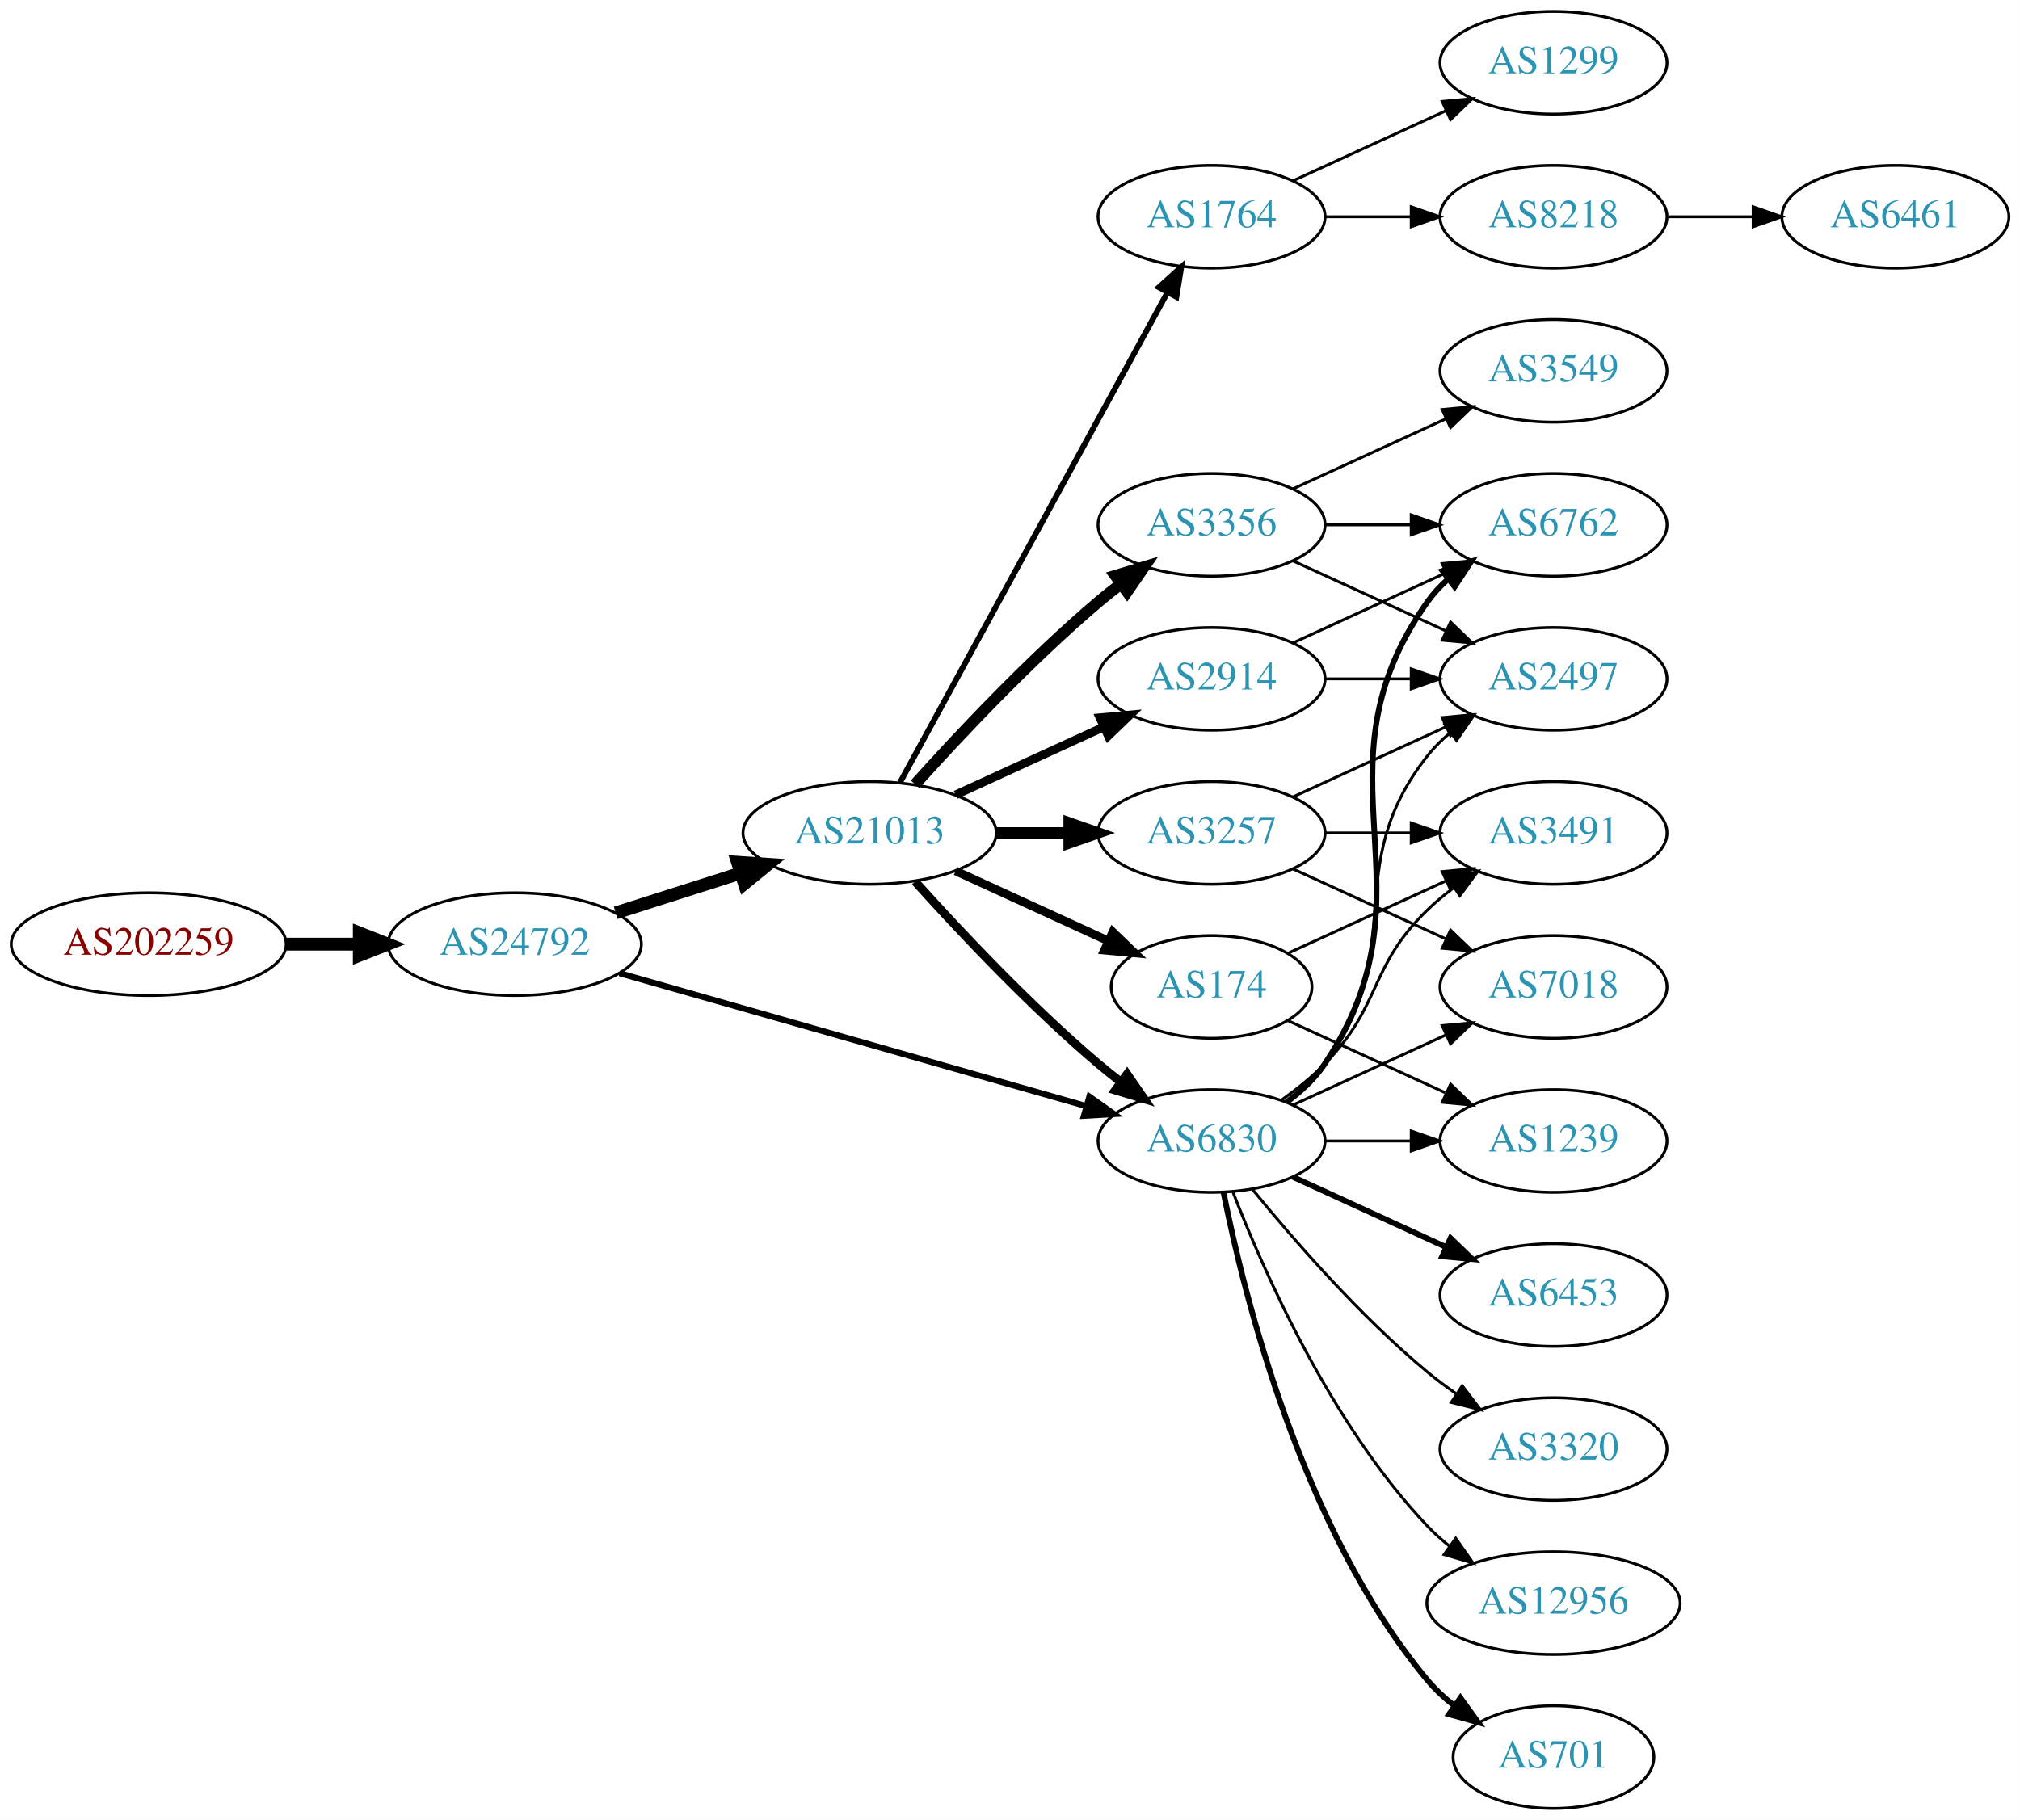
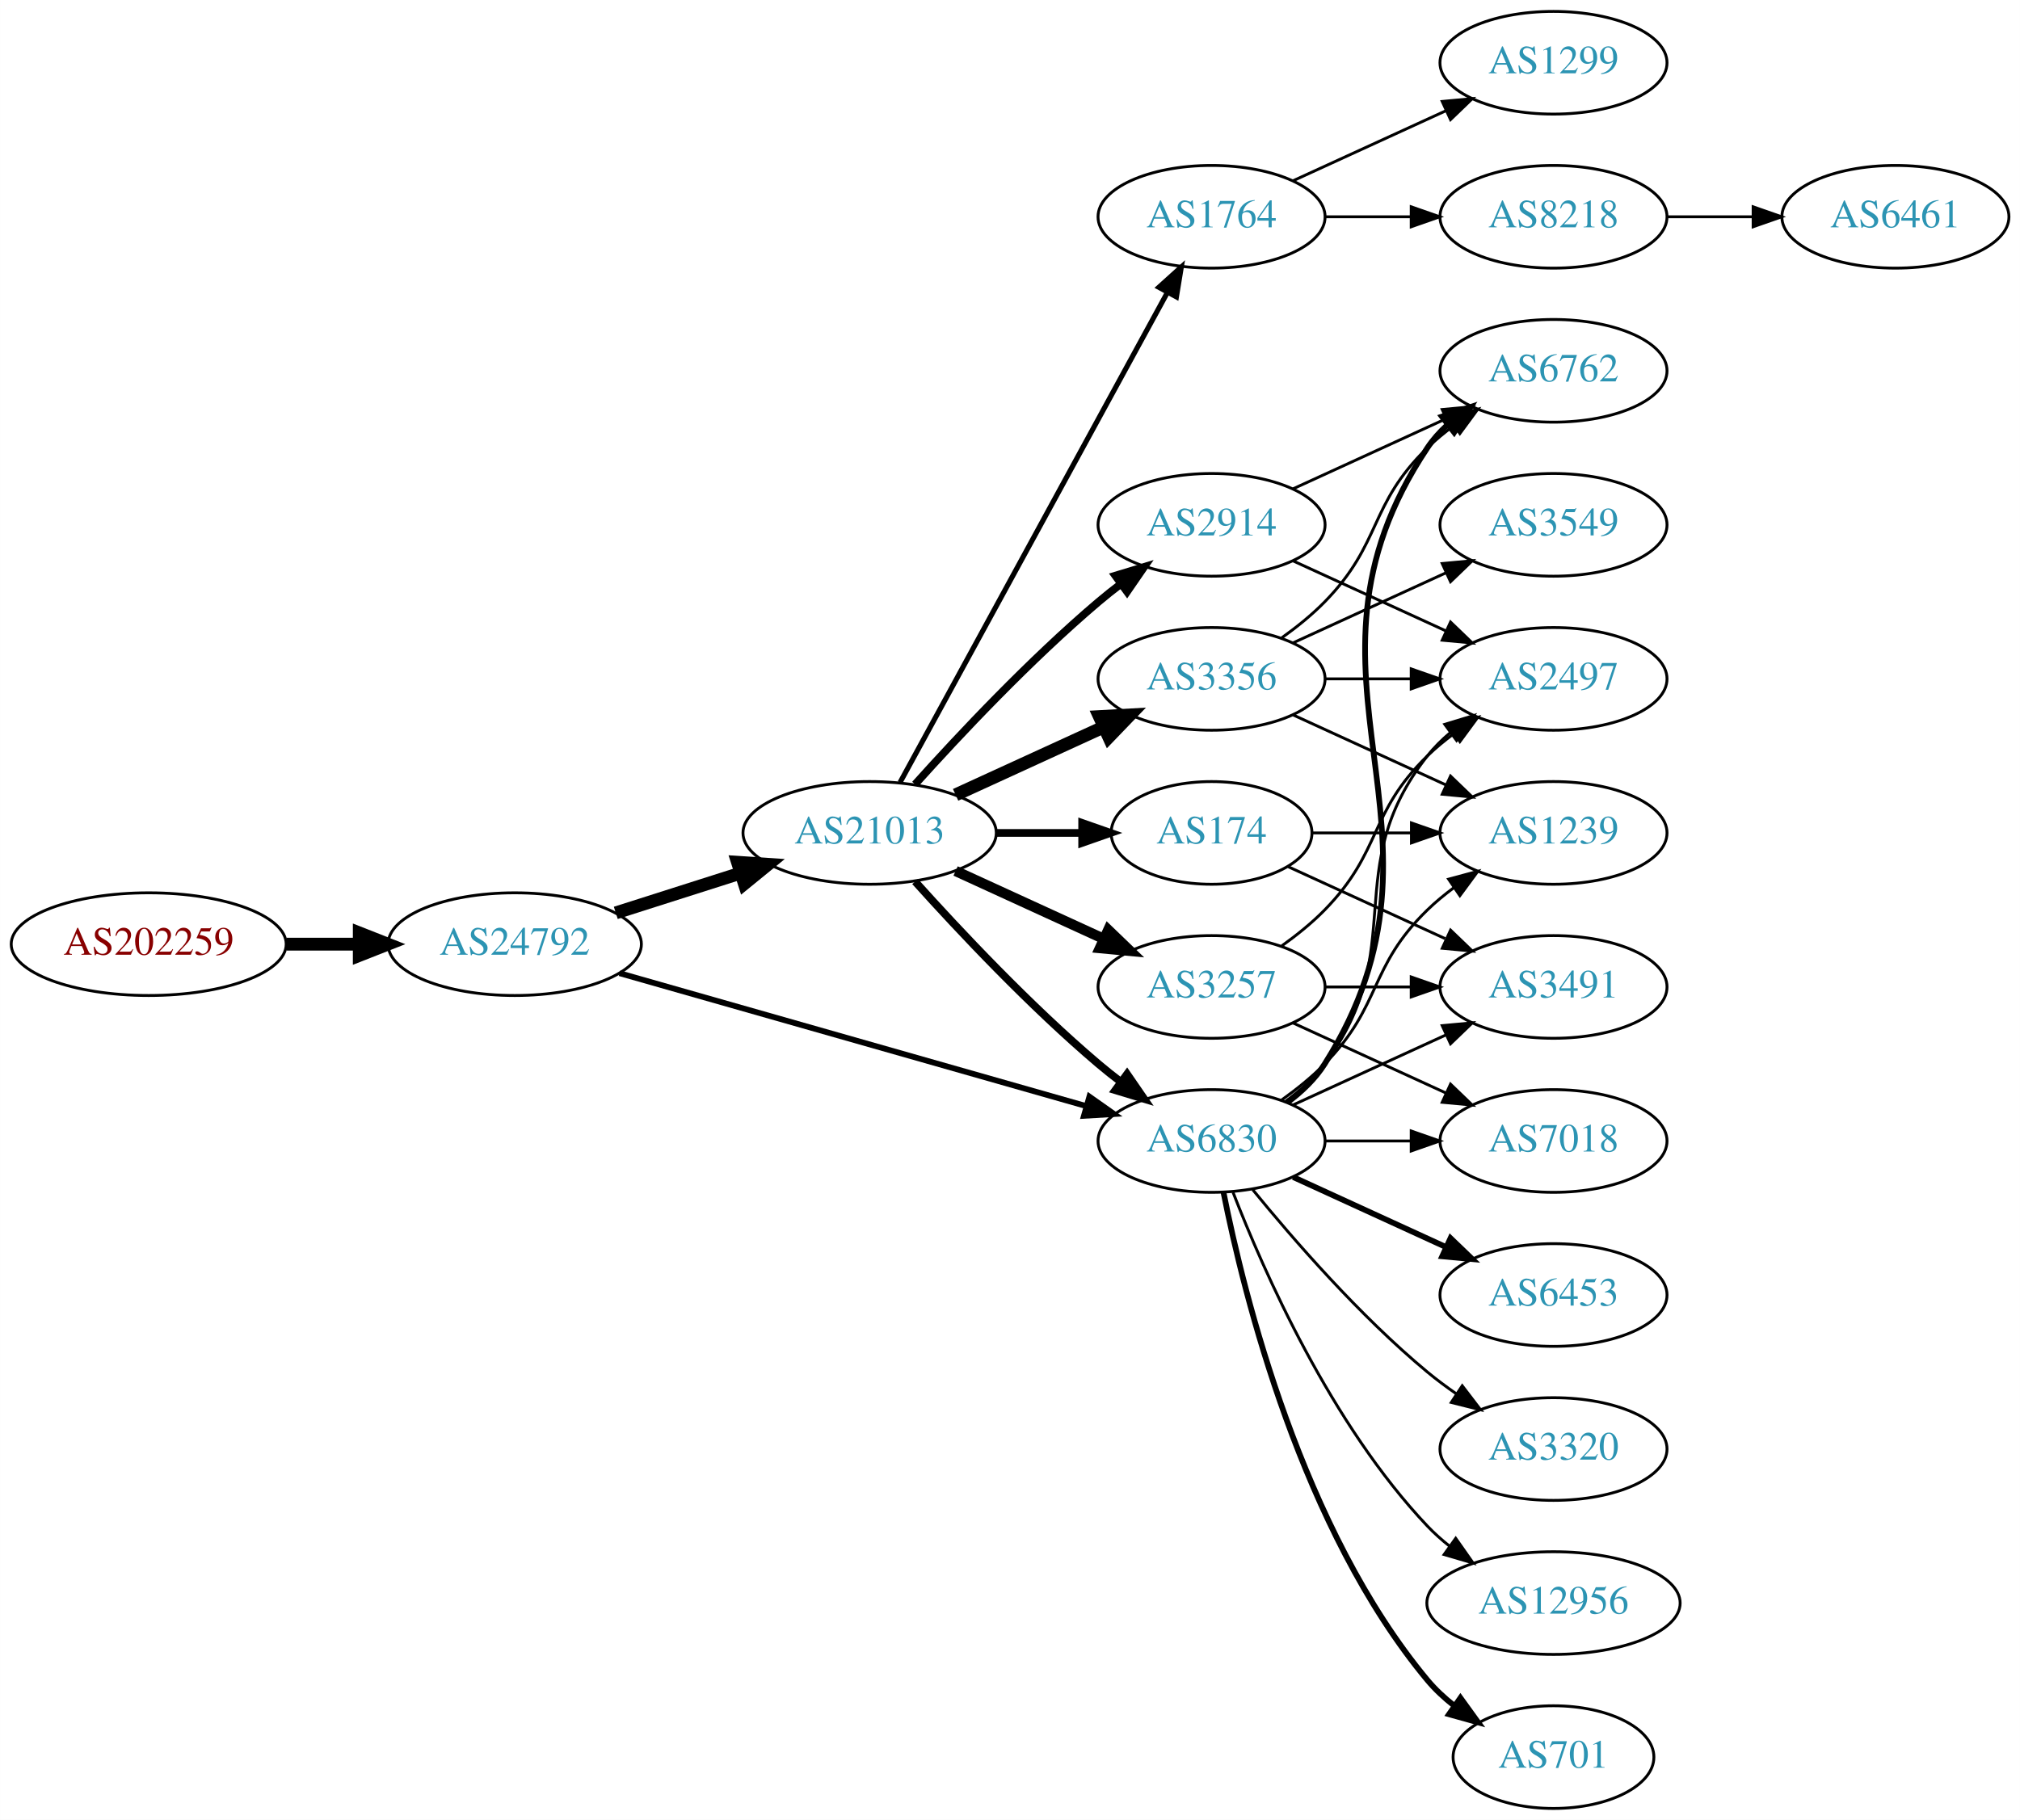
<svg xmlns="http://www.w3.org/2000/svg" xmlns:xlink="http://www.w3.org/1999/xlink" width="708pt" height="638pt" viewBox="0.00 0.00 707.95 638.00">
  <g id="graph0" class="graph" transform="scale(1 1) rotate(0) translate(4 634)">
    <polygon fill="white" stroke="none" points="-4,4 -4,-634 703.954,-634 703.954,4 -4,4" />
    <g id="node1" class="node">
      <g id="a_node1">
        <a xlink:href="/asn/202259" xlink:title="AS202259 ~ ISP4U GmbH [AT]">
          <ellipse fill="#ffffff" stroke="black" cx="48.096" cy="-303" rx="48.192" ry="18" />
          <text text-anchor="middle" x="48.096" y="-299.3" font-family="Times,serif" font-size="14.00" fill="#880000">AS202259</text>
        </a>
      </g>
    </g>
    <g id="node2" class="node">
      <g id="a_node2">
        <a xlink:href="/asn/24792" xlink:title="AS24792 ~ KITZNET-AS [AT]">
          <ellipse fill="#ffffff" stroke="black" cx="176.388" cy="-303" rx="44.393" ry="18" />
          <text text-anchor="middle" x="176.388" y="-299.3" font-family="Times,serif" font-size="14.00" fill="#2c94b3">AS24792</text>
        </a>
      </g>
    </g>
    <g id="edge1" class="edge">
      <path fill="none" stroke="black" stroke-width="4.5" d="M96.481,-303C104.742,-303 113.386,-303 121.799,-303" />
      <polygon fill="black" stroke="black" stroke-width="4.5" points="121.904,-306.938 131.904,-303 121.904,-299.063 121.904,-306.938" />
    </g>
    <g id="node3" class="node">
      <g id="a_node3">
        <a xlink:href="/asn/21013" xlink:title="AS21013 ~ Wels, AT [AT]">
          <ellipse fill="#ffffff" stroke="black" cx="300.78" cy="-342" rx="44.393" ry="18" />
          <text text-anchor="middle" x="300.78" y="-338.3" font-family="Times,serif" font-size="14.00" fill="#2c94b3">AS21013</text>
        </a>
      </g>
    </g>
    <g id="edge2" class="edge">
      <path fill="none" stroke="black" stroke-width="4.5" d="M211.806,-313.967C225.364,-318.288 241.106,-323.304 255.494,-327.888" />
      <polygon fill="black" stroke="black" stroke-width="4.5" points="254.472,-331.695 265.195,-330.98 256.863,-324.192 254.472,-331.695" />
    </g>
    <g id="node4" class="node">
      <g id="a_node4">
        <a xlink:href="/asn/6830" xlink:title="AS6830 ~ LGI-UPC [AT]">
          <ellipse fill="#ffffff" stroke="black" cx="420.622" cy="-234" rx="39.794" ry="18" />
          <text text-anchor="middle" x="420.622" y="-230.3" font-family="Times,serif" font-size="14.00" fill="#2c94b3">AS6830</text>
        </a>
      </g>
    </g>
    <g id="edge3" class="edge">
-       <path fill="none" stroke="black" stroke-width="2.132" d="M213.13,-292.819C256.656,-280.421 330.112,-259.497 376.669,-246.235" />
-       <polygon fill="black" stroke="black" stroke-width="2.132" points="377.802,-249.552 386.46,-243.446 375.884,-242.82 377.802,-249.552" />
-     </g>
-     <g id="edge8" class="edge">
-       <path fill="none" stroke="black" stroke-width="3" d="M316.712,-324.956C332.038,-307.903 356.974,-281.35 380.976,-261 383.473,-258.883 386.133,-256.768 388.845,-254.707" />
-       <polygon fill="black" stroke="black" stroke-width="3" points="391.011,-257.459 397.021,-248.734 386.882,-251.806 391.011,-257.459" />
+       <path fill="none" stroke="black" stroke-width="2.025" d="M213.13,-292.819C256.656,-280.421 330.112,-259.497 376.669,-246.235" />
+       <polygon fill="black" stroke="black" stroke-width="2.025" points="377.802,-249.552 386.46,-243.446 375.884,-242.82 377.802,-249.552" />
+     </g>
+     <g id="edge9" class="edge">
+       <path fill="none" stroke="black" stroke-width="2.7" d="M316.712,-324.956C332.038,-307.903 356.974,-281.35 380.976,-261 383.473,-258.883 386.133,-256.768 388.845,-254.707" />
+       <polygon fill="black" stroke="black" stroke-width="2.7" points="391.011,-257.459 397.021,-248.734 386.882,-251.806 391.011,-257.459" />
    </g>
    <g id="node5" class="node">
      <g id="a_node5">
        <a xlink:href="/asn/174" xlink:title="AS174 ~ Cogent Communications [US]">
-           <ellipse fill="#ffffff" stroke="black" cx="420.622" cy="-288" rx="35.194" ry="18" />
-           <text text-anchor="middle" x="420.622" y="-284.3" font-family="Times,serif" font-size="14.00" fill="#2c94b3">AS174</text>
+           <ellipse fill="#ffffff" stroke="black" cx="420.622" cy="-342" rx="35.194" ry="18" />
+           <text text-anchor="middle" x="420.622" y="-338.3" font-family="Times,serif" font-size="14.00" fill="#2c94b3">AS174</text>
        </a>
      </g>
    </g>
    <g id="edge4" class="edge">
-       <path fill="none" stroke="black" stroke-width="3" d="M330.909,-328.652C347.127,-321.22 367.43,-311.917 384.519,-304.086" />
-       <polygon fill="black" stroke="black" stroke-width="3" points="386.003,-307.256 393.636,-299.908 383.087,-300.892 386.003,-307.256" />
+       <path fill="none" stroke="black" stroke-width="2.7" d="M344.991,-342C354.839,-342 365.319,-342 375.216,-342" />
+       <polygon fill="black" stroke="black" stroke-width="2.7" points="375.268,-345.5 385.268,-342 375.268,-338.5 375.268,-345.5" />
    </g>
    <g id="node6" class="node">
      <g id="a_node6">
-         <a xlink:href="/asn/2914" xlink:title="AS2914 ~ NTT America, Inc. [US]">
+         <a xlink:href="/asn/3356" xlink:title="AS3356 ~ Level 3 Parent, LLC [US]">
          <ellipse fill="#ffffff" stroke="black" cx="420.622" cy="-396" rx="39.794" ry="18" />
-           <text text-anchor="middle" x="420.622" y="-392.3" font-family="Times,serif" font-size="14.00" fill="#2c94b3">AS2914</text>
+           <text text-anchor="middle" x="420.622" y="-392.3" font-family="Times,serif" font-size="14.00" fill="#2c94b3">AS3356</text>
        </a>
      </g>
    </g>
    <g id="edge5" class="edge">
-       <path fill="none" stroke="black" stroke-width="3" d="M330.909,-355.348C346.521,-362.502 365.918,-371.391 382.59,-379.03" />
-       <polygon fill="black" stroke="black" stroke-width="3" points="381.493,-382.378 392.042,-383.362 384.409,-376.014 381.493,-382.378" />
+       <path fill="none" stroke="black" stroke-width="4.5" d="M330.909,-355.348C346.521,-362.502 365.918,-371.391 382.59,-379.03" />
+       <polygon fill="black" stroke="black" stroke-width="4.5" points="381.311,-382.775 392.042,-383.362 384.592,-375.616 381.311,-382.775" />
    </g>
    <g id="node7" class="node">
      <g id="a_node7">
-         <a xlink:href="/asn/3257" xlink:title="AS3257 ~ GTT [DE]">
-           <ellipse fill="#ffffff" stroke="black" cx="420.622" cy="-342" rx="39.794" ry="18" />
-           <text text-anchor="middle" x="420.622" y="-338.3" font-family="Times,serif" font-size="14.00" fill="#2c94b3">AS3257</text>
+         <a xlink:href="/asn/2914" xlink:title="AS2914 ~ NTT America, Inc. [US]">
+           <ellipse fill="#ffffff" stroke="black" cx="420.622" cy="-450" rx="39.794" ry="18" />
+           <text text-anchor="middle" x="420.622" y="-446.3" font-family="Times,serif" font-size="14.00" fill="#2c94b3">AS2914</text>
        </a>
      </g>
    </g>
    <g id="edge6" class="edge">
-       <path fill="none" stroke="black" stroke-width="4" d="M344.991,-342C353.303,-342 362.066,-342 370.548,-342" />
-       <polygon fill="black" stroke="black" stroke-width="4" points="370.707,-345.5 380.707,-342 370.707,-338.5 370.707,-345.5" />
+       <path fill="none" stroke="black" stroke-width="2.7" d="M316.712,-359.044C332.038,-376.097 356.974,-402.65 380.976,-423 383.473,-425.117 386.133,-427.232 388.845,-429.293" />
+       <polygon fill="black" stroke="black" stroke-width="2.7" points="386.882,-432.194 397.021,-435.266 391.011,-426.541 386.882,-432.194" />
    </g>
    <g id="node8" class="node">
      <g id="a_node8">
+         <a xlink:href="/asn/3257" xlink:title="AS3257 ~ GTT [DE]">
+           <ellipse fill="#ffffff" stroke="black" cx="420.622" cy="-288" rx="39.794" ry="18" />
+           <text text-anchor="middle" x="420.622" y="-284.3" font-family="Times,serif" font-size="14.00" fill="#2c94b3">AS3257</text>
+         </a>
+       </g>
+     </g>
+     <g id="edge7" class="edge">
+       <path fill="none" stroke="black" stroke-width="3.6" d="M330.909,-328.652C346.521,-321.498 365.918,-312.609 382.59,-304.97" />
+       <polygon fill="black" stroke="black" stroke-width="3.6" points="384.409,-307.986 392.042,-300.638 381.493,-301.622 384.409,-307.986" />
+     </g>
+     <g id="node9" class="node">
+       <g id="a_node9">
        <a xlink:href="/asn/1764" xlink:title="AS1764 ~ NEXTLAYER-AS [AT]">
          <ellipse fill="#ffffff" stroke="black" cx="420.622" cy="-558" rx="39.794" ry="18" />
          <text text-anchor="middle" x="420.622" y="-554.3" font-family="Times,serif" font-size="14.00" fill="#2c94b3">AS1764</text>
        </a>
      </g>
    </g>
-     <g id="edge7" class="edge">
-       <path fill="none" stroke="black" stroke-width="2" d="M311.423,-359.676C332.105,-397.584 380.817,-486.873 405.197,-531.559" />
-       <polygon fill="black" stroke="black" stroke-width="2" points="402.149,-533.28 410.011,-540.383 408.294,-529.928 402.149,-533.28" />
-     </g>
-     <g id="node9" class="node">
-       <g id="a_node9">
-         <a xlink:href="/asn/3356" xlink:title="AS3356 ~ Level 3 Parent, LLC [US]">
-           <ellipse fill="#ffffff" stroke="black" cx="420.622" cy="-450" rx="39.794" ry="18" />
-           <text text-anchor="middle" x="420.622" y="-446.3" font-family="Times,serif" font-size="14.00" fill="#2c94b3">AS3356</text>
-         </a>
-       </g>
-     </g>
-     <g id="edge9" class="edge">
-       <path fill="none" stroke="black" stroke-width="4" d="M316.712,-359.044C332.038,-376.097 356.974,-402.65 380.976,-423 383.473,-425.117 386.133,-427.232 388.845,-429.293" />
-       <polygon fill="black" stroke="black" stroke-width="4" points="386.882,-432.194 397.021,-435.266 391.011,-426.541 386.882,-432.194" />
-     </g>
-     <g id="node12" class="node">
-       <g id="a_node12">
-         <a xlink:href="/asn/6762" xlink:title="AS6762 ~ TELECOM ITALIA SPARKLE S.p.A. [IT]">
-           <ellipse fill="#ffffff" stroke="black" cx="540.465" cy="-450" rx="39.794" ry="18" />
-           <text text-anchor="middle" x="540.465" y="-446.3" font-family="Times,serif" font-size="14.00" fill="#2c94b3">AS6762</text>
-         </a>
-       </g>
-     </g>
-     <g id="edge12" class="edge">
-       <path fill="none" stroke="black" stroke-width="2" d="M446.941,-247.607C451.997,-251.351 456.809,-255.831 460.269,-261 501.293,-322.294 453.69,-362.775 496.269,-423 498.26,-425.816 500.647,-428.401 503.263,-430.76" />
-       <polygon fill="black" stroke="black" stroke-width="2" points="501.562,-433.865 511.631,-437.162 505.815,-428.306 501.562,-433.865" />
-     </g>
-     <g id="node13" class="node">
-       <g id="a_node13">
+     <g id="edge8" class="edge">
+       <path fill="none" stroke="black" stroke-width="1.8" d="M311.423,-359.676C332.105,-397.584 380.817,-486.873 405.197,-531.559" />
+       <polygon fill="black" stroke="black" stroke-width="1.8" points="402.149,-533.28 410.011,-540.383 408.294,-529.928 402.149,-533.28" />
+     </g>
+     <g id="node10" class="node">
+       <g id="a_node10">
+         <a xlink:href="/asn/12956" xlink:title="AS12956 ~ TELXIUS [ES]">
+           <ellipse fill="#ffffff" stroke="black" cx="540.465" cy="-72" rx="44.393" ry="18" />
+           <text text-anchor="middle" x="540.465" y="-68.3" font-family="Times,serif" font-size="14.00" fill="#2c94b3">AS12956</text>
+         </a>
+       </g>
+     </g>
+     <g id="edge10" class="edge">
+       <path fill="none" stroke="black" d="M428.145,-216.006C438.896,-188.272 462.553,-134.571 496.269,-99 498.653,-96.485 501.319,-94.107 504.126,-91.883" />
+       <polygon fill="black" stroke="black" points="506.194,-94.707 512.287,-86.039 502.119,-89.015 506.194,-94.707" />
+     </g>
+     <g id="node11" class="node">
+       <g id="a_node11">
        <a xlink:href="/asn/2497" xlink:title="AS2497 ~ Internet Initiative Japan Inc. [JP]">
          <ellipse fill="#ffffff" stroke="black" cx="540.465" cy="-396" rx="39.794" ry="18" />
          <text text-anchor="middle" x="540.465" y="-392.3" font-family="Times,serif" font-size="14.00" fill="#2c94b3">AS2497</text>
        </a>
      </g>
    </g>
-     <g id="edge13" class="edge">
+     <g id="edge11" class="edge">
      <path fill="none" stroke="black" d="M446.553,-247.882C451.629,-251.611 456.547,-256.016 460.269,-261 490.54,-301.542 464.97,-329.246 496.269,-369 498.594,-371.953 501.337,-374.67 504.296,-377.147" />
      <polygon fill="black" stroke="black" points="502.356,-380.064 512.493,-383.145 506.489,-374.415 502.356,-380.064" />
    </g>
+     <g id="node12" class="node">
+       <g id="a_node12">
+         <a xlink:href="/asn/7018" xlink:title="AS7018 ~ AT&amp;T Services, Inc. [US]">
+           <ellipse fill="#ffffff" stroke="black" cx="540.465" cy="-234" rx="39.794" ry="18" />
+           <text text-anchor="middle" x="540.465" y="-230.3" font-family="Times,serif" font-size="14.00" fill="#2c94b3">AS7018</text>
+         </a>
+       </g>
+     </g>
+     <g id="edge12" class="edge">
+       <path fill="none" stroke="black" d="M460.535,-234C470.088,-234 480.438,-234 490.401,-234" />
+       <polygon fill="black" stroke="black" points="490.593,-237.5 500.593,-234 490.593,-230.5 490.593,-237.5" />
+     </g>
+     <g id="node13" class="node">
+       <g id="a_node13">
+         <a xlink:href="/asn/701" xlink:title="AS701 ~ UUNET [US]">
+           <ellipse fill="#ffffff" stroke="black" cx="540.465" cy="-18" rx="35.194" ry="18" />
+           <text text-anchor="middle" x="540.465" y="-14.3" font-family="Times,serif" font-size="14.00" fill="#2c94b3">AS701</text>
+         </a>
+       </g>
+     </g>
+     <g id="edge13" class="edge">
+       <path fill="none" stroke="black" stroke-width="2" d="M424.821,-215.927C431.984,-179.859 452.259,-97.875 496.269,-45 499.006,-41.712 502.251,-38.702 505.714,-35.983" />
+       <polygon fill="black" stroke="black" stroke-width="2" points="507.85,-38.761 514.055,-30.173 503.849,-33.017 507.85,-38.761" />
+     </g>
    <g id="node14" class="node">
      <g id="a_node14">
+         <a xlink:href="/asn/1239" xlink:title="AS1239 ~ Sprint [US]">
+           <ellipse fill="#ffffff" stroke="black" cx="540.465" cy="-342" rx="39.794" ry="18" />
+           <text text-anchor="middle" x="540.465" y="-338.3" font-family="Times,serif" font-size="14.00" fill="#2c94b3">AS1239</text>
+         </a>
+       </g>
+     </g>
+     <g id="edge14" class="edge">
+       <path fill="none" stroke="black" d="M445.216,-248.389C450.472,-252.148 455.804,-256.437 460.269,-261 480.441,-281.617 475.575,-294.906 496.269,-315 499.114,-317.763 502.288,-320.386 505.588,-322.834" />
+       <polygon fill="black" stroke="black" points="503.704,-325.786 513.936,-328.538 507.653,-320.006 503.704,-325.786" />
+     </g>
+     <g id="node15" class="node">
+       <g id="a_node15">
+         <a xlink:href="/asn/6762" xlink:title="AS6762 ~ TELECOM ITALIA SPARKLE S.p.A. [IT]">
+           <ellipse fill="#ffffff" stroke="black" cx="540.465" cy="-504" rx="39.794" ry="18" />
+           <text text-anchor="middle" x="540.465" y="-500.3" font-family="Times,serif" font-size="14.00" fill="#2c94b3">AS6762</text>
+         </a>
+       </g>
+     </g>
+     <g id="edge15" class="edge">
+       <path fill="none" stroke="black" stroke-width="2" d="M447.148,-247.472C452.193,-251.223 456.948,-255.74 460.269,-261 512.219,-343.3 442.23,-396.056 496.269,-477 498.184,-479.869 500.518,-482.49 503.099,-484.872" />
+       <polygon fill="black" stroke="black" stroke-width="2" points="501.362,-487.954 511.41,-491.313 505.65,-482.421 501.362,-487.954" />
+     </g>
+     <g id="node16" class="node">
+       <g id="a_node16">
        <a xlink:href="/asn/6453" xlink:title="AS6453 ~ TATA COMMUNICATIONS (AMERICA) INC [US]">
          <ellipse fill="#ffffff" stroke="black" cx="540.465" cy="-180" rx="39.794" ry="18" />
          <text text-anchor="middle" x="540.465" y="-176.3" font-family="Times,serif" font-size="14.00" fill="#2c94b3">AS6453</text>
        </a>
      </g>
    </g>
-     <g id="edge14" class="edge">
+     <g id="edge16" class="edge">
      <path fill="none" stroke="black" stroke-width="2" d="M449.251,-221.339C465.208,-214.027 485.479,-204.739 502.761,-196.819" />
      <polygon fill="black" stroke="black" stroke-width="2" points="504.376,-199.929 512.009,-192.581 501.46,-193.565 504.376,-199.929" />
    </g>
-     <g id="node15" class="node">
-       <g id="a_node15">
-         <a xlink:href="/asn/12956" xlink:title="AS12956 ~ TELXIUS [ES]">
-           <ellipse fill="#ffffff" stroke="black" cx="540.465" cy="-72" rx="44.393" ry="18" />
-           <text text-anchor="middle" x="540.465" y="-68.3" font-family="Times,serif" font-size="14.00" fill="#2c94b3">AS12956</text>
-         </a>
-       </g>
-     </g>
-     <g id="edge15" class="edge">
-       <path fill="none" stroke="black" d="M428.145,-216.006C438.896,-188.272 462.553,-134.571 496.269,-99 498.653,-96.485 501.319,-94.107 504.126,-91.883" />
-       <polygon fill="black" stroke="black" points="506.194,-94.707 512.287,-86.039 502.119,-89.015 506.194,-94.707" />
-     </g>
-     <g id="node16" class="node">
-       <g id="a_node16">
-         <a xlink:href="/asn/3491" xlink:title="AS3491 ~ PCCW Global, Inc. [US]">
-           <ellipse fill="#ffffff" stroke="black" cx="540.465" cy="-342" rx="39.794" ry="18" />
-           <text text-anchor="middle" x="540.465" y="-338.3" font-family="Times,serif" font-size="14.00" fill="#2c94b3">AS3491</text>
-         </a>
-       </g>
-     </g>
-     <g id="edge16" class="edge">
-       <path fill="none" stroke="black" d="M445.216,-248.389C450.472,-252.148 455.804,-256.437 460.269,-261 480.441,-281.617 475.575,-294.906 496.269,-315 499.114,-317.763 502.288,-320.386 505.588,-322.834" />
-       <polygon fill="black" stroke="black" points="503.704,-325.786 513.936,-328.538 507.653,-320.006 503.704,-325.786" />
-     </g>
    <g id="node17" class="node">
      <g id="a_node17">
-         <a xlink:href="/asn/1239" xlink:title="AS1239 ~ Sprint [US]">
-           <ellipse fill="#ffffff" stroke="black" cx="540.465" cy="-234" rx="39.794" ry="18" />
-           <text text-anchor="middle" x="540.465" y="-230.3" font-family="Times,serif" font-size="14.00" fill="#2c94b3">AS1239</text>
-         </a>
-       </g>
-     </g>
-     <g id="edge17" class="edge">
-       <path fill="none" stroke="black" d="M460.535,-234C470.088,-234 480.438,-234 490.401,-234" />
-       <polygon fill="black" stroke="black" points="490.593,-237.5 500.593,-234 490.593,-230.5 490.593,-237.5" />
-     </g>
-     <g id="node18" class="node">
-       <g id="a_node18">
-         <a xlink:href="/asn/701" xlink:title="AS701 ~ UUNET [US]">
-           <ellipse fill="#ffffff" stroke="black" cx="540.465" cy="-18" rx="35.194" ry="18" />
-           <text text-anchor="middle" x="540.465" y="-14.3" font-family="Times,serif" font-size="14.00" fill="#2c94b3">AS701</text>
-         </a>
-       </g>
-     </g>
-     <g id="edge18" class="edge">
-       <path fill="none" stroke="black" stroke-width="2" d="M424.821,-215.927C431.984,-179.859 452.259,-97.875 496.269,-45 499.006,-41.712 502.251,-38.702 505.714,-35.983" />
-       <polygon fill="black" stroke="black" stroke-width="2" points="507.85,-38.761 514.055,-30.173 503.849,-33.017 507.85,-38.761" />
-     </g>
-     <g id="node19" class="node">
-       <g id="a_node19">
        <a xlink:href="/asn/3320" xlink:title="AS3320 ~ DTAG [DE]">
          <ellipse fill="#ffffff" stroke="black" cx="540.465" cy="-126" rx="39.794" ry="18" />
          <text text-anchor="middle" x="540.465" y="-122.3" font-family="Times,serif" font-size="14.00" fill="#2c94b3">AS3320</text>
        </a>
      </g>
    </g>
-     <g id="edge19" class="edge">
+     <g id="edge17" class="edge">
      <path fill="none" stroke="black" d="M435.041,-216.935C449.156,-199.625 472.571,-172.655 496.269,-153 499.485,-150.332 502.986,-147.73 506.556,-145.259" />
      <polygon fill="black" stroke="black" points="508.48,-148.183 514.912,-139.764 504.634,-142.334 508.48,-148.183" />
    </g>
+     <g id="node18" class="node">
+       <g id="a_node18">
+         <a xlink:href="/asn/3491" xlink:title="AS3491 ~ PCCW Global, Inc. [US]">
+           <ellipse fill="#ffffff" stroke="black" cx="540.465" cy="-288" rx="39.794" ry="18" />
+           <text text-anchor="middle" x="540.465" y="-284.3" font-family="Times,serif" font-size="14.00" fill="#2c94b3">AS3491</text>
+         </a>
+       </g>
+     </g>
+     <g id="edge18" class="edge">
+       <path fill="none" stroke="black" d="M449.251,-246.661C465.208,-253.973 485.479,-263.261 502.761,-271.181" />
+       <polygon fill="black" stroke="black" points="501.46,-274.435 512.009,-275.419 504.376,-268.071 501.46,-274.435" />
+     </g>
+     <g id="edge31" class="edge">
+       <path fill="none" stroke="black" d="M456.024,-342C466.848,-342 479.016,-342 490.642,-342" />
+       <polygon fill="black" stroke="black" points="490.673,-345.5 500.673,-342 490.673,-338.5 490.673,-345.5" />
+     </g>
+     <g id="edge32" class="edge">
+       <path fill="none" stroke="black" d="M447.483,-330.149C463.604,-322.762 484.606,-313.138 502.472,-304.952" />
+       <polygon fill="black" stroke="black" points="504.39,-307.923 512.023,-300.575 501.474,-301.559 504.39,-307.923" />
+     </g>
+     <g id="edge21" class="edge">
+       <path fill="none" stroke="black" d="M460.535,-396C470.088,-396 480.438,-396 490.401,-396" />
+       <polygon fill="black" stroke="black" points="490.593,-399.5 500.593,-396 490.593,-392.5 490.593,-399.5" />
+     </g>
+     <g id="edge22" class="edge">
+       <path fill="none" stroke="black" d="M449.251,-383.339C465.208,-376.027 485.479,-366.739 502.761,-358.819" />
+       <polygon fill="black" stroke="black" points="504.376,-361.929 512.009,-354.581 501.46,-355.565 504.376,-361.929" />
+     </g>
+     <g id="edge20" class="edge">
+       <path fill="none" stroke="black" d="M445.216,-410.389C450.472,-414.148 455.804,-418.437 460.269,-423 480.441,-443.617 475.575,-456.906 496.269,-477 499.114,-479.763 502.288,-482.386 505.588,-484.834" />
+       <polygon fill="black" stroke="black" points="503.704,-487.786 513.936,-490.538 507.653,-482.006 503.704,-487.786" />
+     </g>
+     <g id="node19" class="node">
+       <g id="a_node19">
+         <a xlink:href="/asn/3549" xlink:title="AS3549 ~ Level 3 Parent, LLC [US]">
+           <ellipse fill="#ffffff" stroke="black" cx="540.465" cy="-450" rx="39.794" ry="18" />
+           <text text-anchor="middle" x="540.465" y="-446.3" font-family="Times,serif" font-size="14.00" fill="#2c94b3">AS3549</text>
+         </a>
+       </g>
+     </g>
+     <g id="edge19" class="edge">
+       <path fill="none" stroke="black" d="M449.251,-408.661C465.208,-415.973 485.479,-425.261 502.761,-433.181" />
+       <polygon fill="black" stroke="black" points="501.46,-436.435 512.009,-437.419 504.376,-430.071 501.46,-436.435" />
+     </g>
+     <g id="edge23" class="edge">
+       <path fill="none" stroke="black" d="M449.251,-437.339C465.208,-430.027 485.479,-420.739 502.761,-412.819" />
+       <polygon fill="black" stroke="black" points="504.376,-415.929 512.009,-408.581 501.46,-409.565 504.376,-415.929" />
+     </g>
+     <g id="edge24" class="edge">
+       <path fill="none" stroke="black" d="M449.251,-462.661C465.208,-469.973 485.479,-479.261 502.761,-487.181" />
+       <polygon fill="black" stroke="black" points="501.46,-490.435 512.009,-491.419 504.376,-484.071 501.46,-490.435" />
+     </g>
+     <g id="edge26" class="edge">
+       <path fill="none" stroke="black" d="M445.216,-302.389C450.472,-306.148 455.804,-310.437 460.269,-315 480.441,-335.617 475.575,-348.906 496.269,-369 499.114,-371.763 502.288,-374.386 505.588,-376.834" />
+       <polygon fill="black" stroke="black" points="503.704,-379.786 513.936,-382.538 507.653,-374.006 503.704,-379.786" />
+     </g>
+     <g id="edge25" class="edge">
+       <path fill="none" stroke="black" d="M449.251,-275.339C465.208,-268.027 485.479,-258.739 502.761,-250.819" />
+       <polygon fill="black" stroke="black" points="504.376,-253.929 512.009,-246.581 501.46,-247.565 504.376,-253.929" />
+     </g>
+     <g id="edge27" class="edge">
+       <path fill="none" stroke="black" d="M460.535,-288C470.088,-288 480.438,-288 490.401,-288" />
+       <polygon fill="black" stroke="black" points="490.593,-291.5 500.593,-288 490.593,-284.5 490.593,-291.5" />
+     </g>
    <g id="node20" class="node">
      <g id="a_node20">
-         <a xlink:href="/asn/7018" xlink:title="AS7018 ~ AT&amp;T Services, Inc. [US]">
-           <ellipse fill="#ffffff" stroke="black" cx="540.465" cy="-288" rx="39.794" ry="18" />
-           <text text-anchor="middle" x="540.465" y="-284.3" font-family="Times,serif" font-size="14.00" fill="#2c94b3">AS7018</text>
-         </a>
-       </g>
-     </g>
-     <g id="edge20" class="edge">
-       <path fill="none" stroke="black" d="M449.251,-246.661C465.208,-253.973 485.479,-263.261 502.761,-271.181" />
-       <polygon fill="black" stroke="black" points="501.46,-274.435 512.009,-275.419 504.376,-268.071 501.46,-274.435" />
-     </g>
-     <g id="edge25" class="edge">
-       <path fill="none" stroke="black" d="M447.483,-299.851C463.604,-307.238 484.606,-316.862 502.472,-325.048" />
-       <polygon fill="black" stroke="black" points="501.474,-328.441 512.023,-329.425 504.39,-322.077 501.474,-328.441" />
-     </g>
-     <g id="edge26" class="edge">
-       <path fill="none" stroke="black" d="M447.483,-276.149C463.604,-268.762 484.606,-259.138 502.472,-250.952" />
-       <polygon fill="black" stroke="black" points="504.39,-253.923 512.023,-246.575 501.474,-247.559 504.39,-253.923" />
-     </g>
-     <g id="edge31" class="edge">
-       <path fill="none" stroke="black" d="M449.251,-408.661C465.208,-415.973 485.479,-425.261 502.761,-433.181" />
-       <polygon fill="black" stroke="black" points="501.46,-436.435 512.009,-437.419 504.376,-430.071 501.46,-436.435" />
-     </g>
-     <g id="edge30" class="edge">
-       <path fill="none" stroke="black" d="M460.535,-396C470.088,-396 480.438,-396 490.401,-396" />
-       <polygon fill="black" stroke="black" points="490.593,-399.5 500.593,-396 490.593,-392.5 490.593,-399.5" />
-     </g>
-     <g id="edge29" class="edge">
-       <path fill="none" stroke="black" d="M449.251,-354.661C465.208,-361.973 485.479,-371.261 502.761,-379.181" />
-       <polygon fill="black" stroke="black" points="501.46,-382.435 512.009,-383.419 504.376,-376.071 501.46,-382.435" />
-     </g>
-     <g id="edge28" class="edge">
-       <path fill="none" stroke="black" d="M460.535,-342C470.088,-342 480.438,-342 490.401,-342" />
-       <polygon fill="black" stroke="black" points="490.593,-345.5 500.593,-342 490.593,-338.5 490.593,-345.5" />
-     </g>
-     <g id="edge27" class="edge">
-       <path fill="none" stroke="black" d="M449.251,-329.339C465.208,-322.027 485.479,-312.739 502.761,-304.819" />
-       <polygon fill="black" stroke="black" points="504.376,-307.929 512.009,-300.581 501.46,-301.565 504.376,-307.929" />
-     </g>
-     <g id="node10" class="node">
-       <g id="a_node10">
        <a xlink:href="/asn/1299" xlink:title="AS1299 ~ Telia Carrier [EU]">
          <ellipse fill="#ffffff" stroke="black" cx="540.465" cy="-612" rx="39.794" ry="18" />
          <text text-anchor="middle" x="540.465" y="-608.3" font-family="Times,serif" font-size="14.00" fill="#2c94b3">AS1299</text>
        </a>
      </g>
    </g>
-     <g id="edge10" class="edge">
+     <g id="edge28" class="edge">
      <path fill="none" stroke="black" d="M449.251,-570.661C465.208,-577.973 485.479,-587.261 502.761,-595.181" />
      <polygon fill="black" stroke="black" points="501.46,-598.435 512.009,-599.419 504.376,-592.071 501.46,-598.435" />
    </g>
-     <g id="node11" class="node">
-       <g id="a_node11">
+     <g id="node21" class="node">
+       <g id="a_node21">
        <a xlink:href="/asn/8218" xlink:title="AS8218 ~ legacy Neotelecoms [FR]">
          <ellipse fill="#ffffff" stroke="black" cx="540.465" cy="-558" rx="39.794" ry="18" />
          <text text-anchor="middle" x="540.465" y="-554.3" font-family="Times,serif" font-size="14.00" fill="#2c94b3">AS8218</text>
        </a>
      </g>
    </g>
-     <g id="edge11" class="edge">
+     <g id="edge29" class="edge">
      <path fill="none" stroke="black" d="M460.535,-558C470.088,-558 480.438,-558 490.401,-558" />
      <polygon fill="black" stroke="black" points="490.593,-561.5 500.593,-558 490.593,-554.5 490.593,-561.5" />
-     </g>
-     <g id="edge23" class="edge">
-       <path fill="none" stroke="black" d="M460.535,-450C470.088,-450 480.438,-450 490.401,-450" />
-       <polygon fill="black" stroke="black" points="490.593,-453.5 500.593,-450 490.593,-446.5 490.593,-453.5" />
-     </g>
-     <g id="edge22" class="edge">
-       <path fill="none" stroke="black" d="M449.251,-437.339C465.208,-430.027 485.479,-420.739 502.761,-412.819" />
-       <polygon fill="black" stroke="black" points="504.376,-415.929 512.009,-408.581 501.46,-409.565 504.376,-415.929" />
-     </g>
-     <g id="node21" class="node">
-       <g id="a_node21">
-         <a xlink:href="/asn/3549" xlink:title="AS3549 ~ Level 3 Parent, LLC [US]">
-           <ellipse fill="#ffffff" stroke="black" cx="540.465" cy="-504" rx="39.794" ry="18" />
-           <text text-anchor="middle" x="540.465" y="-500.3" font-family="Times,serif" font-size="14.00" fill="#2c94b3">AS3549</text>
-         </a>
-       </g>
-     </g>
-     <g id="edge21" class="edge">
-       <path fill="none" stroke="black" d="M449.251,-462.661C465.208,-469.973 485.479,-479.261 502.761,-487.181" />
-       <polygon fill="black" stroke="black" points="501.46,-490.435 512.009,-491.419 504.376,-484.071 501.46,-490.435" />
    </g>
    <g id="node22" class="node">
      <g id="a_node22">
        <a xlink:href="/asn/6461" xlink:title="AS6461 ~ Zayo Bandwidth [US]">
          <ellipse fill="#ffffff" stroke="black" cx="660.307" cy="-558" rx="39.794" ry="18" />
          <text text-anchor="middle" x="660.307" y="-554.3" font-family="Times,serif" font-size="14.00" fill="#2c94b3">AS6461</text>
        </a>
      </g>
    </g>
-     <g id="edge24" class="edge">
+     <g id="edge30" class="edge">
      <path fill="none" stroke="black" d="M580.377,-558C589.931,-558 600.28,-558 610.243,-558" />
      <polygon fill="black" stroke="black" points="610.436,-561.5 620.436,-558 610.436,-554.5 610.436,-561.5" />
    </g>
  </g>
</svg>
